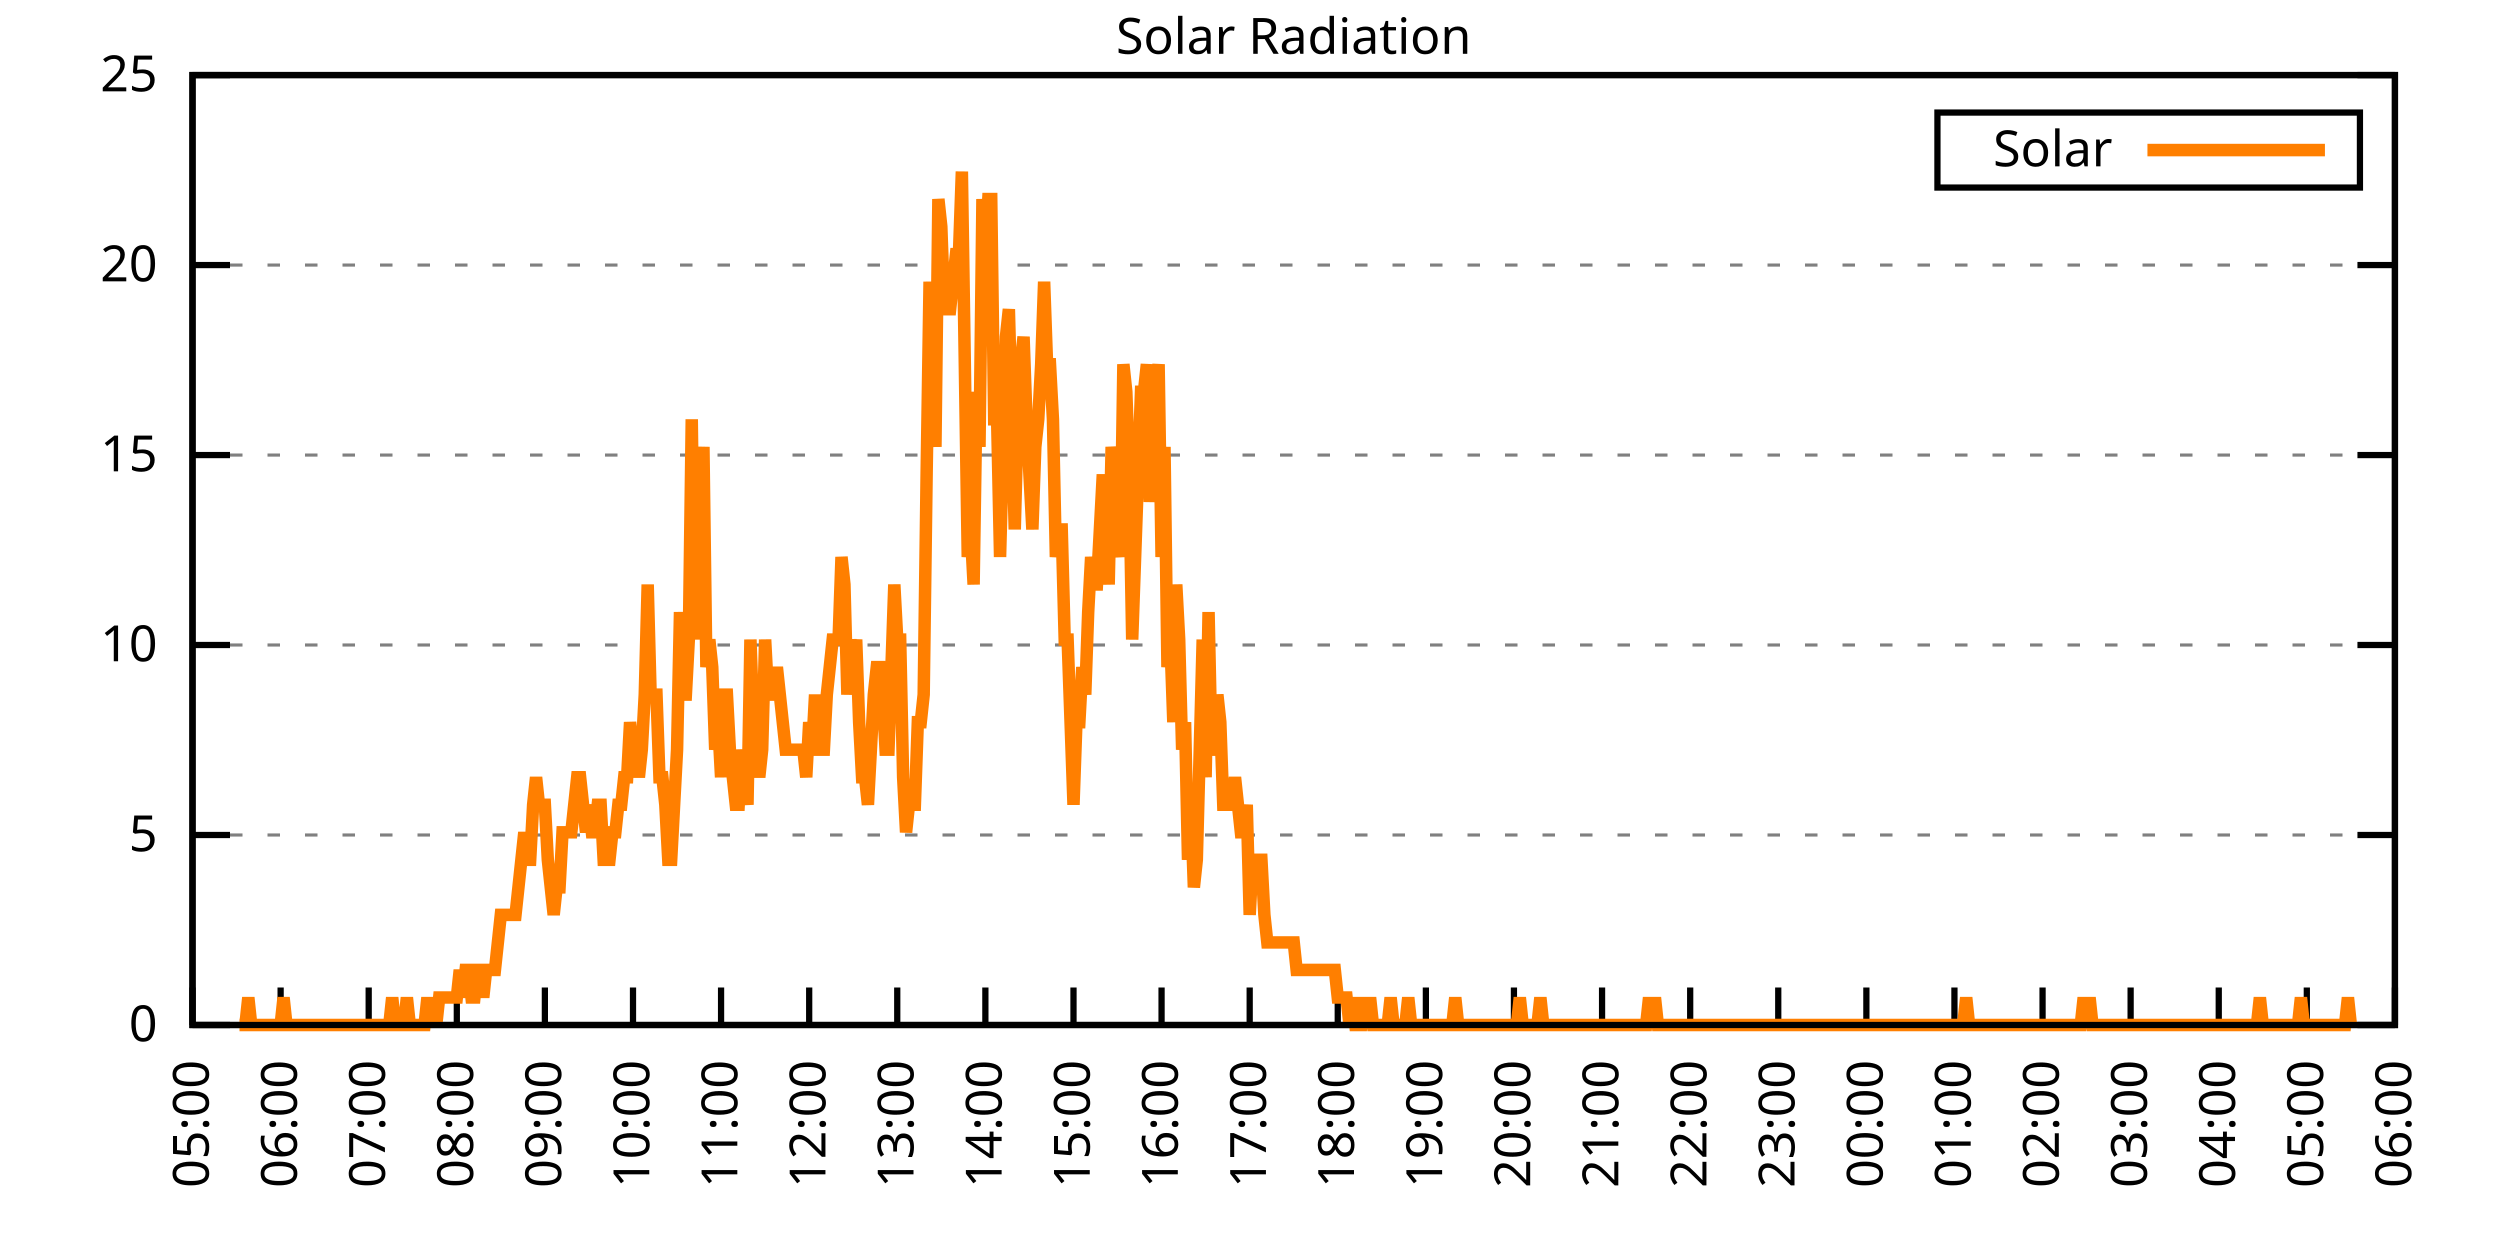
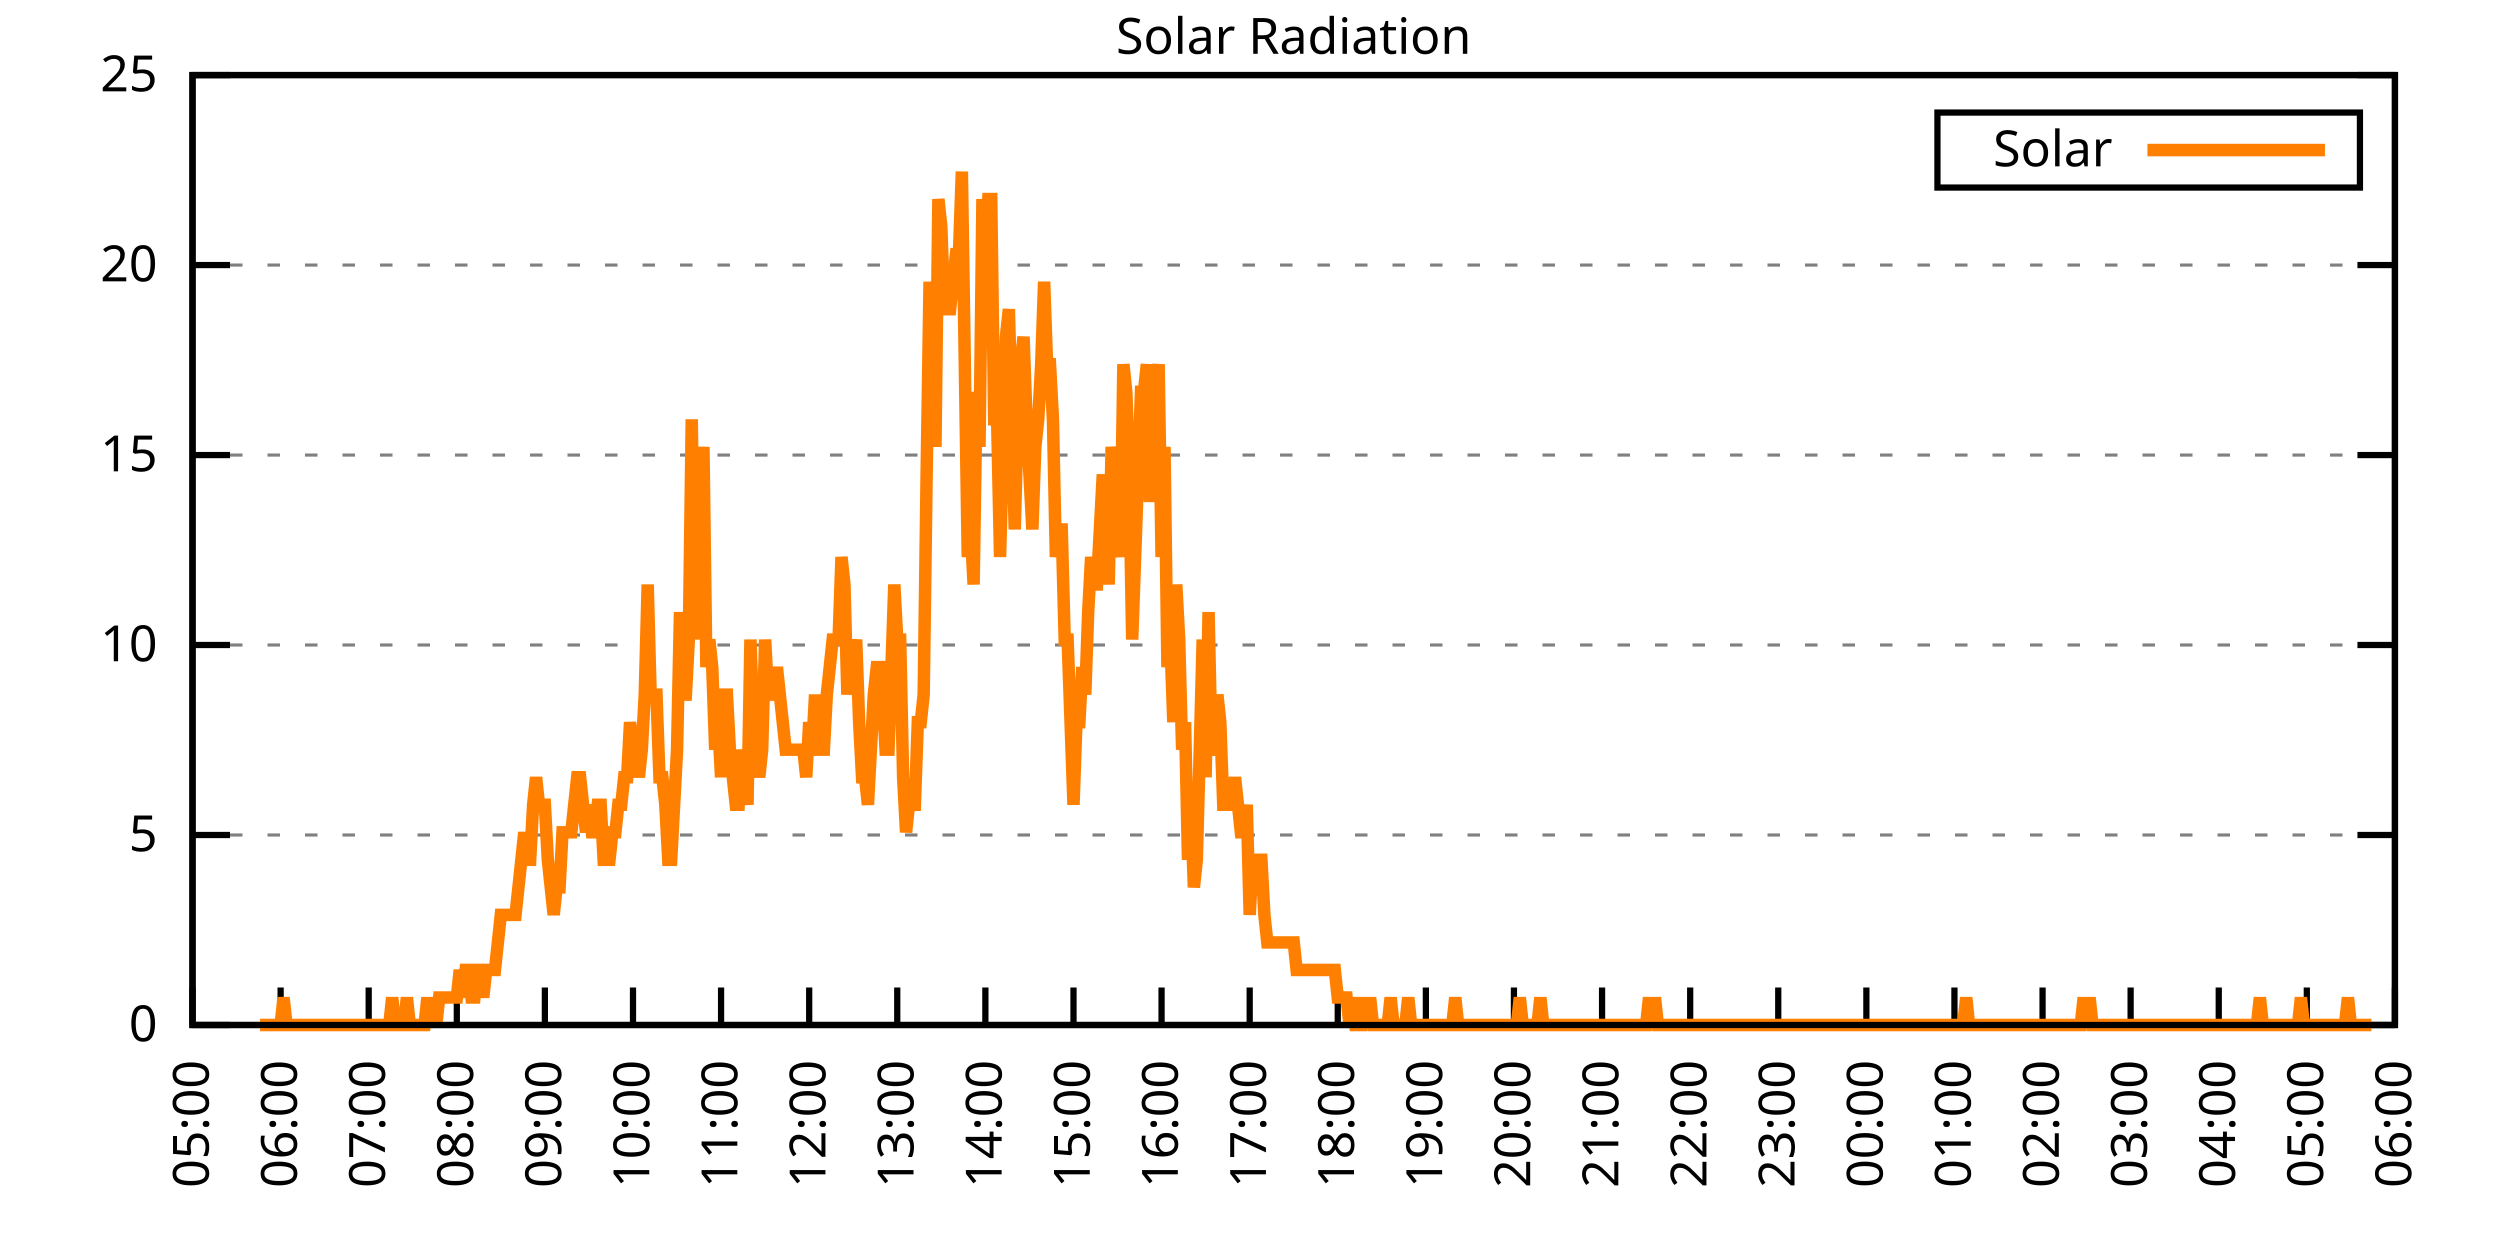
<svg xmlns="http://www.w3.org/2000/svg" xmlns:xlink="http://www.w3.org/1999/xlink" width="400" height="200" viewBox="0 0 400 200">
  <g id="gnuplot_canvas">
    <rect x="0" y="0" width="400" height="200" fill="none" />
    <defs>
      <circle id="gpDot" r="0.5" stroke-width="0.5" stroke="currentColor" />
      <path id="gpPt0" stroke-width="0.333" stroke="currentColor" d="M-1,0 h2 M0,-1 v2" />
      <path id="gpPt1" stroke-width="0.333" stroke="currentColor" d="M-1,-1 L1,1 M1,-1 L-1,1" />
      <path id="gpPt2" stroke-width="0.333" stroke="currentColor" d="M-1,0 L1,0 M0,-1 L0,1 M-1,-1 L1,1 M-1,1 L1,-1" />
      <rect id="gpPt3" stroke-width="0.333" stroke="currentColor" x="-1" y="-1" width="2" height="2" />
      <rect id="gpPt4" stroke-width="0.333" stroke="currentColor" fill="currentColor" x="-1" y="-1" width="2" height="2" />
      <circle id="gpPt5" stroke-width="0.333" stroke="currentColor" cx="0" cy="0" r="1" />
      <use xlink:href="#gpPt5" id="gpPt6" fill="currentColor" stroke="none" />
      <path id="gpPt7" stroke-width="0.333" stroke="currentColor" d="M0,-1.33 L-1.33,0.67 L1.33,0.67 z" />
      <use xlink:href="#gpPt7" id="gpPt8" fill="currentColor" stroke="none" />
      <use xlink:href="#gpPt7" id="gpPt9" stroke="currentColor" transform="rotate(180)" />
      <use xlink:href="#gpPt9" id="gpPt10" fill="currentColor" stroke="none" />
      <use xlink:href="#gpPt3" id="gpPt11" stroke="currentColor" transform="rotate(45)" />
      <use xlink:href="#gpPt11" id="gpPt12" fill="currentColor" stroke="none" />
      <path id="gpPt13" stroke-width="0.333" stroke="currentColor" d="M0,1.330 L1.265,0.411 L0.782,-1.067 L-0.782,-1.076 L-1.265,0.411 z" />
      <use xlink:href="#gpPt13" id="gpPt14" fill="currentColor" stroke="none" />
      <filter id="textbox" filterUnits="objectBoundingBox" x="0" y="0" height="1" width="1">
        <feFlood flood-color="white" flood-opacity="1" result="bgnd" />
        <feComposite in="SourceGraphic" in2="bgnd" operator="atop" />
      </filter>
      <filter id="greybox" filterUnits="objectBoundingBox" x="0" y="0" height="1" width="1">
        <feFlood flood-color="lightgrey" flood-opacity="1" result="grey" />
        <feComposite in="SourceGraphic" in2="grey" operator="atop" />
      </filter>
    </defs>
    <g fill="none" color="white" stroke="currentColor" stroke-width="1.00" stroke-linecap="butt" stroke-linejoin="miter">
</g>
    <g fill="none" color="black" stroke="currentColor" stroke-width="1.00" stroke-linecap="butt" stroke-linejoin="miter">
      <g stroke="none" shape-rendering="crispEdges">
        <polygon fill="rgb(255, 255, 255)" points="30.80,164.00 383.18,164.00 383.18,12.02 30.80,12.02 " />
      </g>
    </g>
    <g fill="none" color="black" stroke="currentColor" stroke-width="1.00" stroke-linecap="butt" stroke-linejoin="miter">
</g>
    <g fill="none" color="black" stroke="black" stroke-width="0.50" stroke-linecap="butt" stroke-linejoin="miter">
</g>
    <g fill="none" color="gray" stroke="currentColor" stroke-width="0.50" stroke-linecap="butt" stroke-linejoin="miter">
      <path stroke="gray" stroke-dasharray="2,4" class="gridline" d="M30.80,164.00 L383.19,164.00  " />
    </g>
    <g fill="none" color="gray" stroke="gray" stroke-width="1.00" stroke-linecap="butt" stroke-linejoin="miter">
</g>
    <g fill="none" color="black" stroke="currentColor" stroke-width="1.00" stroke-linecap="butt" stroke-linejoin="miter">
      <path stroke="black" d="M30.80,164.00 L36.80,164.00 M383.19,164.00 L377.19,164.00  " />
      <g transform="translate(25.20,166.60)" stroke="none" fill="black" font-family="Sans" font-size="8.00" text-anchor="end">
        <text>
          <tspan font-family="Sans"> 0</tspan>
        </text>
      </g>
    </g>
    <g fill="none" color="black" stroke="currentColor" stroke-width="1.00" stroke-linecap="butt" stroke-linejoin="miter">
</g>
    <g fill="none" color="black" stroke="black" stroke-width="0.50" stroke-linecap="butt" stroke-linejoin="miter">
</g>
    <g fill="none" color="gray" stroke="currentColor" stroke-width="0.50" stroke-linecap="butt" stroke-linejoin="miter">
      <path stroke="gray" stroke-dasharray="2,4" class="gridline" d="M30.80,133.60 L383.19,133.60  " />
    </g>
    <g fill="none" color="gray" stroke="gray" stroke-width="1.00" stroke-linecap="butt" stroke-linejoin="miter">
</g>
    <g fill="none" color="black" stroke="currentColor" stroke-width="1.00" stroke-linecap="butt" stroke-linejoin="miter">
      <path stroke="black" d="M30.80,133.60 L36.80,133.60 M383.19,133.60 L377.19,133.60  " />
      <g transform="translate(25.20,136.20)" stroke="none" fill="black" font-family="Sans" font-size="8.00" text-anchor="end">
        <text>
          <tspan font-family="Sans"> 5</tspan>
        </text>
      </g>
    </g>
    <g fill="none" color="black" stroke="currentColor" stroke-width="1.00" stroke-linecap="butt" stroke-linejoin="miter">
</g>
    <g fill="none" color="black" stroke="black" stroke-width="0.50" stroke-linecap="butt" stroke-linejoin="miter">
</g>
    <g fill="none" color="gray" stroke="currentColor" stroke-width="0.50" stroke-linecap="butt" stroke-linejoin="miter">
      <path stroke="gray" stroke-dasharray="2,4" class="gridline" d="M30.80,103.20 L383.19,103.20  " />
    </g>
    <g fill="none" color="gray" stroke="gray" stroke-width="1.00" stroke-linecap="butt" stroke-linejoin="miter">
</g>
    <g fill="none" color="black" stroke="currentColor" stroke-width="1.00" stroke-linecap="butt" stroke-linejoin="miter">
      <path stroke="black" d="M30.80,103.20 L36.80,103.20 M383.19,103.20 L377.19,103.20  " />
      <g transform="translate(25.20,105.80)" stroke="none" fill="black" font-family="Sans" font-size="8.00" text-anchor="end">
        <text>
          <tspan font-family="Sans"> 10</tspan>
        </text>
      </g>
    </g>
    <g fill="none" color="black" stroke="currentColor" stroke-width="1.00" stroke-linecap="butt" stroke-linejoin="miter">
</g>
    <g fill="none" color="black" stroke="black" stroke-width="0.50" stroke-linecap="butt" stroke-linejoin="miter">
</g>
    <g fill="none" color="gray" stroke="currentColor" stroke-width="0.50" stroke-linecap="butt" stroke-linejoin="miter">
      <path stroke="gray" stroke-dasharray="2,4" class="gridline" d="M30.80,72.81 L383.19,72.81  " />
    </g>
    <g fill="none" color="gray" stroke="gray" stroke-width="1.00" stroke-linecap="butt" stroke-linejoin="miter">
</g>
    <g fill="none" color="black" stroke="currentColor" stroke-width="1.00" stroke-linecap="butt" stroke-linejoin="miter">
      <path stroke="black" d="M30.80,72.81 L36.80,72.81 M383.19,72.81 L377.19,72.81  " />
      <g transform="translate(25.20,75.41)" stroke="none" fill="black" font-family="Sans" font-size="8.00" text-anchor="end">
        <text>
          <tspan font-family="Sans"> 15</tspan>
        </text>
      </g>
    </g>
    <g fill="none" color="black" stroke="currentColor" stroke-width="1.00" stroke-linecap="butt" stroke-linejoin="miter">
</g>
    <g fill="none" color="black" stroke="black" stroke-width="0.50" stroke-linecap="butt" stroke-linejoin="miter">
</g>
    <g fill="none" color="gray" stroke="currentColor" stroke-width="0.50" stroke-linecap="butt" stroke-linejoin="miter">
      <path stroke="gray" stroke-dasharray="2,4" class="gridline" d="M30.80,42.41 L383.19,42.41  " />
    </g>
    <g fill="none" color="gray" stroke="gray" stroke-width="1.00" stroke-linecap="butt" stroke-linejoin="miter">
</g>
    <g fill="none" color="black" stroke="currentColor" stroke-width="1.00" stroke-linecap="butt" stroke-linejoin="miter">
      <path stroke="black" d="M30.80,42.41 L36.80,42.41 M383.19,42.41 L377.19,42.41  " />
      <g transform="translate(25.20,45.01)" stroke="none" fill="black" font-family="Sans" font-size="8.00" text-anchor="end">
        <text>
          <tspan font-family="Sans"> 20</tspan>
        </text>
      </g>
    </g>
    <g fill="none" color="black" stroke="currentColor" stroke-width="1.00" stroke-linecap="butt" stroke-linejoin="miter">
</g>
    <g fill="none" color="black" stroke="black" stroke-width="0.50" stroke-linecap="butt" stroke-linejoin="miter">
</g>
    <g fill="none" color="gray" stroke="currentColor" stroke-width="0.50" stroke-linecap="butt" stroke-linejoin="miter">
      <path stroke="gray" stroke-dasharray="2,4" class="gridline" d="M30.80,12.01 L383.19,12.01  " />
    </g>
    <g fill="none" color="gray" stroke="gray" stroke-width="1.00" stroke-linecap="butt" stroke-linejoin="miter">
</g>
    <g fill="none" color="black" stroke="currentColor" stroke-width="1.00" stroke-linecap="butt" stroke-linejoin="miter">
      <path stroke="black" d="M30.80,12.01 L36.80,12.01 M383.19,12.01 L377.19,12.01  " />
      <g transform="translate(25.20,14.61)" stroke="none" fill="black" font-family="Sans" font-size="8.00" text-anchor="end">
        <text>
          <tspan font-family="Sans"> 25</tspan>
        </text>
      </g>
    </g>
    <g fill="none" color="black" stroke="currentColor" stroke-width="1.00" stroke-linecap="butt" stroke-linejoin="miter">
      <path stroke="black" d="M30.80,164.00 L30.80,158.00  " />
      <g transform="translate(33.40,169.60) rotate(270.00)" stroke="none" fill="black" font-family="Sans" font-size="8.00" text-anchor="end">
        <text>
          <tspan font-family="Sans">05:00</tspan>
        </text>
      </g>
    </g>
    <g fill="none" color="black" stroke="currentColor" stroke-width="1.00" stroke-linecap="butt" stroke-linejoin="miter">
      <path stroke="black" d="M44.90,164.00 L44.90,158.00  " />
      <g transform="translate(47.50,169.60) rotate(270.00)" stroke="none" fill="black" font-family="Sans" font-size="8.00" text-anchor="end">
        <text>
          <tspan font-family="Sans">06:00</tspan>
        </text>
      </g>
    </g>
    <g fill="none" color="black" stroke="currentColor" stroke-width="1.00" stroke-linecap="butt" stroke-linejoin="miter">
      <path stroke="black" d="M58.99,164.00 L58.99,158.00  " />
      <g transform="translate(61.59,169.60) rotate(270.00)" stroke="none" fill="black" font-family="Sans" font-size="8.00" text-anchor="end">
        <text>
          <tspan font-family="Sans">07:00</tspan>
        </text>
      </g>
    </g>
    <g fill="none" color="black" stroke="currentColor" stroke-width="1.00" stroke-linecap="butt" stroke-linejoin="miter">
      <path stroke="black" d="M73.09,164.00 L73.09,158.00  " />
      <g transform="translate(75.69,169.60) rotate(270.00)" stroke="none" fill="black" font-family="Sans" font-size="8.00" text-anchor="end">
        <text>
          <tspan font-family="Sans">08:00</tspan>
        </text>
      </g>
    </g>
    <g fill="none" color="black" stroke="currentColor" stroke-width="1.00" stroke-linecap="butt" stroke-linejoin="miter">
      <path stroke="black" d="M87.18,164.00 L87.18,158.00  " />
      <g transform="translate(89.78,169.60) rotate(270.00)" stroke="none" fill="black" font-family="Sans" font-size="8.00" text-anchor="end">
        <text>
          <tspan font-family="Sans">09:00</tspan>
        </text>
      </g>
    </g>
    <g fill="none" color="black" stroke="currentColor" stroke-width="1.00" stroke-linecap="butt" stroke-linejoin="miter">
      <path stroke="black" d="M101.28,164.00 L101.28,158.00  " />
      <g transform="translate(103.88,169.60) rotate(270.00)" stroke="none" fill="black" font-family="Sans" font-size="8.00" text-anchor="end">
        <text>
          <tspan font-family="Sans">10:00</tspan>
        </text>
      </g>
    </g>
    <g fill="none" color="black" stroke="currentColor" stroke-width="1.00" stroke-linecap="butt" stroke-linejoin="miter">
      <path stroke="black" d="M115.37,164.00 L115.37,158.00  " />
      <g transform="translate(117.97,169.60) rotate(270.00)" stroke="none" fill="black" font-family="Sans" font-size="8.00" text-anchor="end">
        <text>
          <tspan font-family="Sans">11:00</tspan>
        </text>
      </g>
    </g>
    <g fill="none" color="black" stroke="currentColor" stroke-width="1.00" stroke-linecap="butt" stroke-linejoin="miter">
      <path stroke="black" d="M129.47,164.00 L129.47,158.00  " />
      <g transform="translate(132.07,169.60) rotate(270.00)" stroke="none" fill="black" font-family="Sans" font-size="8.00" text-anchor="end">
        <text>
          <tspan font-family="Sans">12:00</tspan>
        </text>
      </g>
    </g>
    <g fill="none" color="black" stroke="currentColor" stroke-width="1.00" stroke-linecap="butt" stroke-linejoin="miter">
      <path stroke="black" d="M143.56,164.00 L143.56,158.00  " />
      <g transform="translate(146.16,169.60) rotate(270.00)" stroke="none" fill="black" font-family="Sans" font-size="8.00" text-anchor="end">
        <text>
          <tspan font-family="Sans">13:00</tspan>
        </text>
      </g>
    </g>
    <g fill="none" color="black" stroke="currentColor" stroke-width="1.00" stroke-linecap="butt" stroke-linejoin="miter">
      <path stroke="black" d="M157.66,164.00 L157.66,158.00  " />
      <g transform="translate(160.26,169.60) rotate(270.00)" stroke="none" fill="black" font-family="Sans" font-size="8.00" text-anchor="end">
        <text>
          <tspan font-family="Sans">14:00</tspan>
        </text>
      </g>
    </g>
    <g fill="none" color="black" stroke="currentColor" stroke-width="1.00" stroke-linecap="butt" stroke-linejoin="miter">
      <path stroke="black" d="M171.76,164.00 L171.76,158.00  " />
      <g transform="translate(174.36,169.60) rotate(270.00)" stroke="none" fill="black" font-family="Sans" font-size="8.00" text-anchor="end">
        <text>
          <tspan font-family="Sans">15:00</tspan>
        </text>
      </g>
    </g>
    <g fill="none" color="black" stroke="currentColor" stroke-width="1.00" stroke-linecap="butt" stroke-linejoin="miter">
      <path stroke="black" d="M185.85,164.00 L185.85,158.00  " />
      <g transform="translate(188.45,169.60) rotate(270.00)" stroke="none" fill="black" font-family="Sans" font-size="8.00" text-anchor="end">
        <text>
          <tspan font-family="Sans">16:00</tspan>
        </text>
      </g>
    </g>
    <g fill="none" color="black" stroke="currentColor" stroke-width="1.00" stroke-linecap="butt" stroke-linejoin="miter">
      <path stroke="black" d="M199.95,164.00 L199.95,158.00  " />
      <g transform="translate(202.55,169.60) rotate(270.00)" stroke="none" fill="black" font-family="Sans" font-size="8.00" text-anchor="end">
        <text>
          <tspan font-family="Sans">17:00</tspan>
        </text>
      </g>
    </g>
    <g fill="none" color="black" stroke="currentColor" stroke-width="1.00" stroke-linecap="butt" stroke-linejoin="miter">
      <path stroke="black" d="M214.04,164.00 L214.04,158.00  " />
      <g transform="translate(216.64,169.60) rotate(270.00)" stroke="none" fill="black" font-family="Sans" font-size="8.00" text-anchor="end">
        <text>
          <tspan font-family="Sans">18:00</tspan>
        </text>
      </g>
    </g>
    <g fill="none" color="black" stroke="currentColor" stroke-width="1.00" stroke-linecap="butt" stroke-linejoin="miter">
      <path stroke="black" d="M228.14,164.00 L228.14,158.00  " />
      <g transform="translate(230.74,169.60) rotate(270.00)" stroke="none" fill="black" font-family="Sans" font-size="8.00" text-anchor="end">
        <text>
          <tspan font-family="Sans">19:00</tspan>
        </text>
      </g>
    </g>
    <g fill="none" color="black" stroke="currentColor" stroke-width="1.00" stroke-linecap="butt" stroke-linejoin="miter">
      <path stroke="black" d="M242.23,164.00 L242.23,158.00  " />
      <g transform="translate(244.83,169.60) rotate(270.00)" stroke="none" fill="black" font-family="Sans" font-size="8.00" text-anchor="end">
        <text>
          <tspan font-family="Sans">20:00</tspan>
        </text>
      </g>
    </g>
    <g fill="none" color="black" stroke="currentColor" stroke-width="1.00" stroke-linecap="butt" stroke-linejoin="miter">
      <path stroke="black" d="M256.33,164.00 L256.33,158.00  " />
      <g transform="translate(258.93,169.60) rotate(270.00)" stroke="none" fill="black" font-family="Sans" font-size="8.00" text-anchor="end">
        <text>
          <tspan font-family="Sans">21:00</tspan>
        </text>
      </g>
    </g>
    <g fill="none" color="black" stroke="currentColor" stroke-width="1.00" stroke-linecap="butt" stroke-linejoin="miter">
      <path stroke="black" d="M270.43,164.00 L270.43,158.00  " />
      <g transform="translate(273.03,169.60) rotate(270.00)" stroke="none" fill="black" font-family="Sans" font-size="8.00" text-anchor="end">
        <text>
          <tspan font-family="Sans">22:00</tspan>
        </text>
      </g>
    </g>
    <g fill="none" color="black" stroke="currentColor" stroke-width="1.00" stroke-linecap="butt" stroke-linejoin="miter">
      <path stroke="black" d="M284.52,164.00 L284.52,158.00  " />
      <g transform="translate(287.12,169.60) rotate(270.00)" stroke="none" fill="black" font-family="Sans" font-size="8.00" text-anchor="end">
        <text>
          <tspan font-family="Sans">23:00</tspan>
        </text>
      </g>
    </g>
    <g fill="none" color="black" stroke="currentColor" stroke-width="1.00" stroke-linecap="butt" stroke-linejoin="miter">
      <path stroke="black" d="M298.62,164.00 L298.62,158.00  " />
      <g transform="translate(301.22,169.60) rotate(270.00)" stroke="none" fill="black" font-family="Sans" font-size="8.00" text-anchor="end">
        <text>
          <tspan font-family="Sans">00:00</tspan>
        </text>
      </g>
    </g>
    <g fill="none" color="black" stroke="currentColor" stroke-width="1.00" stroke-linecap="butt" stroke-linejoin="miter">
      <path stroke="black" d="M312.71,164.00 L312.71,158.00  " />
      <g transform="translate(315.31,169.60) rotate(270.00)" stroke="none" fill="black" font-family="Sans" font-size="8.00" text-anchor="end">
        <text>
          <tspan font-family="Sans">01:00</tspan>
        </text>
      </g>
    </g>
    <g fill="none" color="black" stroke="currentColor" stroke-width="1.00" stroke-linecap="butt" stroke-linejoin="miter">
      <path stroke="black" d="M326.81,164.00 L326.81,158.00  " />
      <g transform="translate(329.41,169.60) rotate(270.00)" stroke="none" fill="black" font-family="Sans" font-size="8.00" text-anchor="end">
        <text>
          <tspan font-family="Sans">02:00</tspan>
        </text>
      </g>
    </g>
    <g fill="none" color="black" stroke="currentColor" stroke-width="1.00" stroke-linecap="butt" stroke-linejoin="miter">
      <path stroke="black" d="M340.90,164.00 L340.90,158.00  " />
      <g transform="translate(343.50,169.60) rotate(270.00)" stroke="none" fill="black" font-family="Sans" font-size="8.00" text-anchor="end">
        <text>
          <tspan font-family="Sans">03:00</tspan>
        </text>
      </g>
    </g>
    <g fill="none" color="black" stroke="currentColor" stroke-width="1.00" stroke-linecap="butt" stroke-linejoin="miter">
      <path stroke="black" d="M355.00,164.00 L355.00,158.00  " />
      <g transform="translate(357.60,169.60) rotate(270.00)" stroke="none" fill="black" font-family="Sans" font-size="8.00" text-anchor="end">
        <text>
          <tspan font-family="Sans">04:00</tspan>
        </text>
      </g>
    </g>
    <g fill="none" color="black" stroke="currentColor" stroke-width="1.00" stroke-linecap="butt" stroke-linejoin="miter">
      <path stroke="black" d="M369.09,164.00 L369.09,158.00  " />
      <g transform="translate(371.69,169.60) rotate(270.00)" stroke="none" fill="black" font-family="Sans" font-size="8.00" text-anchor="end">
        <text>
          <tspan font-family="Sans">05:00</tspan>
        </text>
      </g>
    </g>
    <g fill="none" color="black" stroke="currentColor" stroke-width="1.00" stroke-linecap="butt" stroke-linejoin="miter">
      <path stroke="black" d="M383.19,164.00 L383.19,158.00  " />
      <g transform="translate(385.79,169.60) rotate(270.00)" stroke="none" fill="black" font-family="Sans" font-size="8.00" text-anchor="end">
        <text>
          <tspan font-family="Sans">06:00</tspan>
        </text>
      </g>
    </g>
    <g fill="none" color="black" stroke="currentColor" stroke-width="1.00" stroke-linecap="butt" stroke-linejoin="miter">
</g>
    <g fill="none" color="black" stroke="currentColor" stroke-width="1.00" stroke-linecap="butt" stroke-linejoin="miter">
      <path stroke="black" d="M30.80,12.01 L30.80,164.00 L383.19,164.00 L383.19,12.01 L30.80,12.01 Z  " />
    </g>
    <g fill="none" color="black" stroke="currentColor" stroke-width="1.00" stroke-linecap="butt" stroke-linejoin="miter">
</g>
    <g fill="none" color="black" stroke="currentColor" stroke-width="1.00" stroke-linecap="butt" stroke-linejoin="miter">
      <path stroke="black" d="M309.99,30.01 L309.99,18.01 L377.59,18.01 L377.59,30.01 L309.99,30.01 Z  " />
    </g>
    <g id="Solar_Radiation_plot_1">
      <g fill="none" color="white" stroke="black" stroke-width="2.00" stroke-linecap="butt" stroke-linejoin="miter">
</g>
      <g fill="none" color="black" stroke="currentColor" stroke-width="2.00" stroke-linecap="butt" stroke-linejoin="miter">
        <g transform="translate(337.99,26.61)" stroke="none" fill="black" font-family="Sans" font-size="8.00" text-anchor="end">
          <text>
            <tspan font-family="Sans">Solar</tspan>
          </text>
        </g>
      </g>
      <g fill="none" color="black" stroke="currentColor" stroke-width="2.00" stroke-linecap="butt" stroke-linejoin="miter">
-         <path stroke="rgb(255, 127,   0)" d="M343.59,24.01 L371.99,24.01 M38.32,164.00 L38.79,164.00 L39.26,164.00 L39.73,159.60 L40.20,164.00 L40.67,164.00   L41.14,164.00 L41.61,164.00 L42.08,164.00 L42.55,164.00 L43.02,164.00 L43.49,164.00 L43.96,164.00 L44.43,164.00   L44.90,164.00 L45.37,159.60 L45.84,164.00 L46.31,164.00 L46.78,164.00 L47.24,164.00 L47.71,164.00 L48.18,164.00   L48.65,164.00 L49.12,164.00 L49.59,164.00 L50.06,164.00 L50.53,164.00 L51.00,164.00 L51.47,164.00 L51.94,164.00   L52.41,164.00 L52.88,164.00 L53.35,164.00 L53.82,164.00 L54.29,164.00 L54.76,164.00 L55.23,164.00 L55.70,164.00   L56.17,164.00 L56.64,164.00 L57.11,164.00 L57.58,164.00 L58.05,164.00 L58.52,164.00 L58.99,164.00 L59.46,164.00   L59.93,164.00 L60.40,164.00 L60.87,164.00 L61.34,164.00 L61.81,164.00 L62.28,164.00 L62.75,159.60 L63.22,164.00   L63.69,164.00 L64.16,164.00 L64.63,164.00 L65.10,159.60 L65.57,164.00 L66.04,164.00 L66.51,164.00 L66.98,164.00   L67.45,164.00 L67.92,164.00 L68.39,159.60 L68.86,164.00 L69.33,159.60 L69.80,164.00 L70.27,159.60 L70.74,159.60   L71.21,159.60 L71.68,159.60 L72.15,159.60 L72.62,159.60 L73.09,159.60 L73.56,155.19 L74.03,159.60 L74.50,155.19   L74.97,155.19 L75.44,159.60 L75.91,159.60 L76.38,155.19 L76.85,155.19 L77.32,159.60 L77.79,155.19 L78.26,155.19   L78.73,155.19 L79.19,155.19 L79.66,150.79 L80.13,146.38 L80.60,146.38 L81.07,146.38 L81.54,146.38 L82.01,146.38   L82.48,146.38 L82.95,141.98 L83.42,137.57 L83.89,133.17 L84.36,137.57 L84.83,137.57 L85.30,128.76 L85.77,124.36   L86.24,128.76 L86.71,128.76 L87.18,128.76 L87.65,137.57 L88.12,141.98 L88.59,146.38 L89.06,141.98 L89.53,141.98   L90.00,133.17 L90.47,133.17 L90.94,133.17 L91.41,133.17 L91.88,128.76 L92.35,124.36 L92.82,124.36 L93.29,128.76   L93.76,133.17 L94.23,128.76 L94.70,133.17 L95.17,133.17 L95.64,128.76 L96.11,128.76 L96.58,137.57 L97.05,137.57   L97.52,137.57 L97.99,133.17 L98.46,133.17 L98.93,128.76 L99.40,128.76 L99.87,124.36 L100.34,124.36 L100.81,115.55   L101.28,119.95 L101.75,119.95 L102.22,124.36 L102.69,119.95 L103.16,111.14 L103.63,93.52 L104.10,111.14 L104.57,111.14   L105.04,111.14 L105.51,124.36 L105.98,124.36 L106.45,128.76 L106.92,137.57 L107.39,137.57 L107.86,128.76 L108.33,119.95   L108.80,97.93 L109.27,111.14 L109.74,111.14 L110.21,102.33 L110.68,67.09 L111.14,102.33 L111.61,80.31 L112.08,80.31   L112.55,71.50 L113.02,106.74 L113.49,102.33 L113.96,106.74 L114.43,119.95 L114.90,115.55 L115.37,124.36 L115.84,111.14   L116.31,111.14 L116.78,119.95 L117.25,124.36 L117.72,128.76 L118.19,128.76 L118.66,119.95 L119.13,124.36 L119.60,128.76   L120.07,102.33 L120.54,115.55 L121.01,119.95 L121.48,124.36 L121.95,119.95 L122.42,102.33 L122.89,111.14 L123.36,111.14   L123.83,111.14 L124.30,106.74 L124.77,111.14 L125.24,115.55 L125.71,119.95 L126.18,119.95 L126.65,119.95 L127.12,119.95   L127.59,119.95 L128.06,119.95 L128.53,119.95 L129.00,124.36 L129.47,115.55 L129.94,119.95 L130.41,111.14 L130.88,119.95   L131.35,119.95 L131.82,119.95 L132.29,111.14 L132.76,106.74 L133.23,102.33 L133.70,102.33 L134.17,102.33 L134.64,89.12   L135.11,93.52 L135.58,111.14 L136.05,102.33 L136.52,106.74 L136.99,102.33 L137.46,115.55 L137.93,124.36 L138.40,124.36   L138.87,128.76 L139.34,119.95 L139.81,111.14 L140.28,106.74 L140.75,106.74 L141.22,111.14 L141.69,119.95 L142.16,119.95   L142.63,106.74 L143.09,93.52 L143.56,102.33 L144.03,102.33 L144.50,124.36 L144.97,133.17 L145.44,128.76 L145.91,128.76   L146.38,128.76 L146.85,115.55 L147.32,115.55 L147.79,111.14 L148.26,75.90 L148.73,45.07 L149.20,58.28 L149.67,71.50   L150.14,31.85 L150.61,36.26 L151.08,49.47 L151.55,49.47 L152.02,49.47 L152.49,45.07 L152.96,40.66 L153.43,40.66   L153.90,27.45 L154.37,58.28 L154.84,89.12 L155.31,84.71 L155.78,93.52 L156.25,62.69 L156.72,71.50 L157.19,31.85   L157.66,40.66 L158.13,31.85 L158.60,31.85 L159.07,67.09 L159.54,67.09 L160.01,89.12 L160.48,71.50 L160.95,53.88   L161.42,49.47 L161.89,67.09 L162.36,84.71 L162.83,67.09 L163.30,58.28 L163.77,53.88 L164.24,67.09 L164.71,75.90   L165.18,84.71 L165.65,71.50 L166.12,67.09 L166.59,58.28 L167.06,45.07 L167.53,58.28 L168.00,58.28 L168.47,67.09   L168.94,89.12 L169.41,84.71 L169.88,84.71 L170.35,102.33 L170.82,102.33 L171.29,115.55 L171.76,128.76 L172.23,115.55   L172.70,115.55 L173.17,106.74 L173.64,111.14 L174.11,97.93 L174.58,89.12 L175.04,93.52 L175.51,93.52 L175.98,84.71   L176.45,75.90 L176.92,84.71 L177.39,93.52 L177.86,71.50 L178.33,75.90 L178.80,84.71 L179.27,89.12 L179.74,58.28   L180.21,62.69 L180.68,75.90 L181.15,102.33 L181.62,89.12 L182.09,75.90 L182.56,62.69 L183.03,62.69 L183.50,58.28   L183.97,80.31 L184.44,71.50 L184.91,62.69 L185.38,58.28 L185.85,89.12 L186.32,71.50 L186.79,106.74 L187.26,102.33   L187.73,115.55 L188.20,93.52 L188.67,102.33 L189.14,119.95 L189.61,115.55 L190.08,137.57 L190.55,128.76 L191.02,141.98   L191.49,137.57 L191.96,119.95 L192.43,102.33 L192.90,124.36 L193.37,97.93 L193.84,119.95 L194.31,119.95 L194.78,111.14   L195.25,115.55 L195.72,128.76 L196.19,128.76 L196.66,128.76 L197.13,128.76 L197.60,124.36 L198.07,128.76 L198.54,133.17   L199.01,133.17 L199.48,128.76 L199.95,146.38 L200.42,137.57 L200.89,137.57 L201.36,137.57 L201.83,137.57 L202.30,146.38   L202.77,150.79 L203.24,150.79 L203.71,150.79 L204.18,150.79 L204.65,150.79 L205.12,150.79 L205.59,150.79 L206.06,150.79   L206.53,150.79 L207.00,150.79 L207.46,155.19 L207.93,155.19 L208.40,155.19 L208.87,155.19 L209.34,155.19 L209.81,155.19   L210.28,155.19 L210.75,155.19 L211.22,155.19 L211.69,155.19 L212.16,155.19 L212.63,155.19 L213.10,155.19 L213.57,155.19   L214.04,159.60 L214.51,159.60 L214.98,159.60 L215.45,159.60 L215.92,164.00 L216.39,159.60 L216.86,164.00 L217.33,164.00   L217.80,164.00 L218.27,159.60 L218.74,164.00 L219.21,159.60 L219.68,164.00 L220.15,164.00 L220.62,164.00 L221.09,164.00   L221.56,164.00 L222.03,164.00 L222.50,159.60 L222.97,164.00 L223.44,164.00 L223.91,164.00 L224.38,164.00 L224.85,164.00   L225.32,159.60 L225.79,164.00 L226.26,164.00 L226.73,164.00 L227.20,164.00 L227.67,164.00 L228.14,164.00 L228.61,164.00   L229.08,164.00 L229.55,164.00 L230.02,164.00 L230.49,164.00 L230.96,164.00 L231.43,164.00 L231.90,164.00 L232.37,164.00   L232.84,159.60 L233.31,164.00 L233.78,164.00 L234.25,164.00 L234.72,164.00 L235.19,164.00 L235.66,164.00 L236.13,164.00   L236.60,164.00 L237.07,164.00 L237.54,164.00 L238.01,164.00 L238.48,164.00 L238.95,164.00 L239.41,164.00 L239.88,164.00   L240.35,164.00 L240.82,164.00 L241.29,164.00 L241.76,164.00 L242.23,164.00 L242.70,164.00 L243.17,159.60 L243.64,164.00   L244.11,164.00 L244.58,164.00 L245.05,164.00 L245.52,164.00 L245.99,164.00 L246.46,159.60 L246.93,164.00 L247.40,164.00   L247.87,164.00 L248.34,164.00 L248.81,164.00 L249.28,164.00 L249.75,164.00 L250.22,164.00 L250.69,164.00 L251.16,164.00   L251.63,164.00 L252.10,164.00 L252.57,164.00 L253.04,164.00 L253.51,164.00 L253.98,164.00 L254.45,164.00 L254.92,164.00   L255.39,164.00 L255.86,164.00 L256.33,164.00 L256.80,164.00 L257.27,164.00 L257.74,164.00 L258.21,164.00 L258.68,164.00   L259.15,164.00 L259.62,164.00 L260.09,164.00 L260.56,164.00 L261.03,164.00 L261.50,164.00 L261.97,164.00 L262.44,164.00   L262.91,164.00 L263.38,164.00 L263.85,159.60 L264.32,164.00 L264.79,159.60 L265.26,164.00 L265.73,164.00 L266.20,164.00   L266.67,164.00 L267.14,164.00 L267.61,164.00 L268.08,164.00 L268.55,164.00 L269.02,164.00 L269.49,164.00 L269.96,164.00   L270.43,164.00 L270.90,164.00 L271.36,164.00 L271.83,164.00 L272.30,164.00 L272.77,164.00 L273.24,164.00 L273.71,164.00   L274.18,164.00 L274.65,164.00 L275.12,164.00 L275.59,164.00 L276.06,164.00 L276.53,164.00 L277.00,164.00 L277.47,164.00   L277.94,164.00 L278.41,164.00 L278.88,164.00 L279.35,164.00 L279.82,164.00 L280.29,164.00 L280.76,164.00 L281.23,164.00   L281.70,164.00 L282.17,164.00 L282.64,164.00 L283.11,164.00 L283.58,164.00 L284.05,164.00 L284.52,164.00 L284.99,164.00   L285.46,164.00 L285.93,164.00 L286.40,164.00 L286.87,164.00 L287.34,164.00 L287.81,164.00 L288.28,164.00 L288.75,164.00   L289.22,164.00 L289.69,164.00 L290.16,164.00 L290.63,164.00 L291.10,164.00 L291.57,164.00 L292.04,164.00 L292.51,164.00   L292.98,164.00 L293.45,164.00 L293.92,164.00 L294.39,164.00 L294.86,164.00 L295.33,164.00 L295.80,164.00 L296.27,164.00   L296.74,164.00 L297.21,164.00 L297.68,164.00 L298.15,164.00 L298.62,164.00 L299.09,164.00 L299.56,164.00 L300.03,164.00   L300.50,164.00 L300.97,164.00 L301.44,164.00 L301.91,164.00 L302.38,164.00 L302.85,164.00 L303.31,164.00 L303.78,164.00   L304.25,164.00 L304.72,164.00 L305.19,164.00 L305.66,164.00 L306.13,164.00 L306.60,164.00 L307.07,164.00 L307.54,164.00   L308.01,164.00 L308.48,164.00 L308.95,164.00 L309.42,164.00 L309.89,164.00 L310.36,164.00 L310.83,164.00 L311.30,164.00   L311.77,164.00 L312.24,164.00 L312.71,164.00 L313.18,164.00 L313.65,164.00 L314.12,164.00 L314.59,159.60 L315.06,164.00   L315.53,164.00 L316.00,164.00 L316.47,164.00 L316.94,164.00 L317.41,164.00 L317.88,164.00 L318.35,164.00 L318.82,164.00   L319.29,164.00 L319.76,164.00 L320.23,164.00 L320.70,164.00 L321.17,164.00 L321.64,164.00 L322.11,164.00 L322.58,164.00   L323.05,164.00 L323.52,164.00 L323.99,164.00 L324.46,164.00 L324.93,164.00 L325.40,164.00 L325.87,164.00 L326.34,164.00   L326.81,164.00 L327.28,164.00 L327.75,164.00 L328.22,164.00 L328.69,164.00 L329.16,164.00 L329.63,164.00 L330.10,164.00   L330.57,164.00 L331.04,164.00 L331.51,164.00 L331.98,164.00 L332.45,164.00 L332.92,164.00 L333.39,159.60 L333.86,164.00   L334.33,159.60 L334.80,164.00 L335.26,164.00 L335.73,164.00 L336.20,164.00 L336.67,164.00 L337.14,164.00 L337.61,164.00   L338.08,164.00 L338.55,164.00 L339.02,164.00 L339.49,164.00 L339.96,164.00 L340.43,164.00 L340.90,164.00 L341.37,164.00   L341.84,164.00 L342.31,164.00 L342.78,164.00 L343.25,164.00 L343.72,164.00 L344.19,164.00 L344.66,164.00 L345.13,164.00   L345.60,164.00 L346.07,164.00 L346.54,164.00 L347.01,164.00 L347.48,164.00 L347.95,164.00 L348.42,164.00 L348.89,164.00   L349.36,164.00 L349.83,164.00 L350.30,164.00 L350.77,164.00 L351.24,164.00 L351.71,164.00 L352.18,164.00 L352.65,164.00   L353.12,164.00 L353.59,164.00 L354.06,164.00 L354.53,164.00 L355.00,164.00 L355.47,164.00 L355.94,164.00 L356.41,164.00   L356.88,164.00 L357.35,164.00 L357.82,164.00 L358.29,164.00 L358.76,164.00 L359.23,164.00 L359.70,164.00 L360.17,164.00   L360.64,164.00 L361.11,164.00 L361.58,159.60 L362.05,164.00 L362.52,164.00 L362.99,164.00 L363.46,164.00 L363.93,164.00   L364.40,164.00 L364.87,164.00 L365.34,164.00 L365.81,164.00 L366.28,164.00 L366.75,164.00 L367.21,164.00 L367.68,164.00   L368.15,159.60 L368.62,164.00 L369.09,164.00 L369.56,164.00 L370.03,164.00 L370.50,164.00 L370.97,164.00 L371.44,164.00   L371.91,164.00 L372.38,164.00 L372.85,164.00 L373.32,164.00 L373.79,164.00 L374.26,164.00 L374.73,164.00 L375.20,164.00   L375.67,159.60 L376.14,164.00  " />
+         <path stroke="rgb(255, 127,   0)" d="M343.59,24.01 L371.99,24.01 M41.61,164.00 L42.08,164.00 L42.55,164.00 L43.02,164.00 L43.49,164.00 L43.96,164.00   L44.43,164.00 L44.90,164.00 L45.37,159.60 L45.84,164.00 L46.31,164.00 L46.78,164.00 L47.24,164.00 L47.71,164.00   L48.18,164.00 L48.65,164.00 L49.12,164.00 L49.59,164.00 L50.06,164.00 L50.53,164.00 L51.00,164.00 L51.47,164.00   L51.94,164.00 L52.41,164.00 L52.88,164.00 L53.35,164.00 L53.82,164.00 L54.29,164.00 L54.76,164.00 L55.23,164.00   L55.70,164.00 L56.17,164.00 L56.64,164.00 L57.11,164.00 L57.58,164.00 L58.05,164.00 L58.52,164.00 L58.99,164.00   L59.46,164.00 L59.93,164.00 L60.40,164.00 L60.87,164.00 L61.34,164.00 L61.81,164.00 L62.28,164.00 L62.75,159.60   L63.22,164.00 L63.69,164.00 L64.16,164.00 L64.63,164.00 L65.10,159.60 L65.57,164.00 L66.04,164.00 L66.51,164.00   L66.98,164.00 L67.45,164.00 L67.92,164.00 L68.39,159.60 L68.86,164.00 L69.33,159.60 L69.80,164.00 L70.27,159.60   L70.74,159.60 L71.21,159.60 L71.68,159.60 L72.15,159.60 L72.62,159.60 L73.09,159.60 L73.56,155.19 L74.03,159.60   L74.50,155.19 L74.97,155.19 L75.44,159.60 L75.91,159.60 L76.38,155.19 L76.85,155.19 L77.32,159.60 L77.79,155.19   L78.26,155.19 L78.73,155.19 L79.19,155.19 L79.66,150.79 L80.13,146.38 L80.60,146.38 L81.07,146.38 L81.54,146.38   L82.01,146.38 L82.48,146.38 L82.95,141.98 L83.42,137.57 L83.89,133.17 L84.36,137.57 L84.83,137.57 L85.30,128.76   L85.77,124.36 L86.24,128.76 L86.71,128.76 L87.18,128.76 L87.65,137.57 L88.12,141.98 L88.59,146.38 L89.06,141.98   L89.53,141.98 L90.00,133.17 L90.47,133.17 L90.94,133.17 L91.41,133.17 L91.88,128.76 L92.35,124.36 L92.82,124.36   L93.29,128.76 L93.76,133.17 L94.23,128.76 L94.70,133.17 L95.17,133.17 L95.64,128.76 L96.11,128.76 L96.58,137.57   L97.05,137.57 L97.52,137.57 L97.99,133.17 L98.46,133.17 L98.93,128.76 L99.40,128.76 L99.87,124.36 L100.34,124.36   L100.81,115.55 L101.28,119.95 L101.75,119.95 L102.22,124.36 L102.69,119.95 L103.16,111.14 L103.63,93.52 L104.10,111.14   L104.57,111.14 L105.04,111.14 L105.51,124.36 L105.98,124.36 L106.45,128.76 L106.92,137.57 L107.39,137.57 L107.86,128.76   L108.33,119.95 L108.80,97.93 L109.27,111.14 L109.74,111.14 L110.21,102.33 L110.68,67.09 L111.14,102.33 L111.61,80.31   L112.08,80.31 L112.55,71.50 L113.02,106.74 L113.49,102.33 L113.96,106.74 L114.43,119.95 L114.90,115.55 L115.37,124.36   L115.84,111.14 L116.31,111.14 L116.78,119.95 L117.25,124.36 L117.72,128.76 L118.19,128.76 L118.66,119.95 L119.13,124.36   L119.60,128.76 L120.07,102.33 L120.54,115.55 L121.01,119.95 L121.48,124.36 L121.95,119.95 L122.42,102.33 L122.89,111.14   L123.36,111.14 L123.83,111.14 L124.30,106.74 L124.77,111.14 L125.24,115.55 L125.71,119.95 L126.18,119.95 L126.65,119.95   L127.12,119.95 L127.59,119.95 L128.06,119.95 L128.53,119.95 L129.00,124.36 L129.47,115.55 L129.94,119.95 L130.41,111.14   L130.88,119.95 L131.35,119.95 L131.82,119.95 L132.29,111.14 L132.76,106.74 L133.23,102.33 L133.70,102.33 L134.17,102.33   L134.64,89.12 L135.11,93.52 L135.58,111.14 L136.05,102.33 L136.52,106.74 L136.99,102.33 L137.46,115.55 L137.93,124.36   L138.40,124.36 L138.87,128.76 L139.34,119.95 L139.81,111.14 L140.28,106.74 L140.75,106.74 L141.22,111.14 L141.69,119.95   L142.16,119.95 L142.63,106.74 L143.09,93.52 L143.56,102.33 L144.03,102.33 L144.50,124.36 L144.97,133.17 L145.44,128.76   L145.91,128.76 L146.38,128.76 L146.85,115.55 L147.32,115.55 L147.79,111.14 L148.26,75.90 L148.73,45.07 L149.20,58.28   L149.67,71.50 L150.14,31.85 L150.61,36.26 L151.08,49.47 L151.55,49.47 L152.02,49.47 L152.49,45.07 L152.96,40.66   L153.43,40.66 L153.90,27.45 L154.37,58.28 L154.84,89.12 L155.31,84.71 L155.78,93.52 L156.25,62.69 L156.72,71.50   L157.19,31.85 L157.66,40.66 L158.13,31.85 L158.60,31.85 L159.07,67.09 L159.54,67.09 L160.01,89.12 L160.48,71.50   L160.95,53.88 L161.42,49.47 L161.89,67.09 L162.36,84.71 L162.83,67.09 L163.30,58.28 L163.77,53.88 L164.24,67.09   L164.71,75.90 L165.18,84.71 L165.65,71.50 L166.12,67.09 L166.59,58.28 L167.06,45.07 L167.53,58.28 L168.00,58.28   L168.47,67.09 L168.94,89.12 L169.41,84.71 L169.88,84.71 L170.35,102.33 L170.82,102.33 L171.29,115.55 L171.76,128.76   L172.23,115.55 L172.70,115.55 L173.17,106.74 L173.64,111.14 L174.11,97.93 L174.58,89.12 L175.04,93.52 L175.51,93.52   L175.98,84.71 L176.45,75.90 L176.92,84.71 L177.39,93.52 L177.86,71.50 L178.33,75.90 L178.80,84.71 L179.27,89.12   L179.74,58.28 L180.21,62.69 L180.68,75.90 L181.15,102.33 L181.62,89.12 L182.09,75.90 L182.56,62.69 L183.03,62.69   L183.50,58.28 L183.97,80.31 L184.44,71.50 L184.91,62.69 L185.38,58.28 L185.85,89.12 L186.32,71.50 L186.79,106.74   L187.26,102.33 L187.73,115.55 L188.20,93.52 L188.67,102.33 L189.14,119.95 L189.61,115.55 L190.08,137.57 L190.55,128.76   L191.02,141.98 L191.49,137.57 L191.96,119.95 L192.43,102.33 L192.90,124.36 L193.37,97.93 L193.84,119.95 L194.31,119.95   L194.78,111.14 L195.25,115.55 L195.72,128.76 L196.19,128.76 L196.66,128.76 L197.13,128.76 L197.60,124.36 L198.07,128.76   L198.54,133.17 L199.01,133.17 L199.48,128.76 L199.95,146.38 L200.42,137.57 L200.89,137.57 L201.36,137.57 L201.83,137.57   L202.30,146.38 L202.77,150.79 L203.24,150.79 L203.71,150.79 L204.18,150.79 L204.65,150.79 L205.12,150.79 L205.59,150.79   L206.06,150.79 L206.53,150.79 L207.00,150.79 L207.46,155.19 L207.93,155.19 L208.40,155.19 L208.87,155.19 L209.34,155.19   L209.81,155.19 L210.28,155.19 L210.75,155.19 L211.22,155.19 L211.69,155.19 L212.16,155.19 L212.63,155.19 L213.10,155.19   L213.57,155.19 L214.04,159.60 L214.51,159.60 L214.98,159.60 L215.45,159.60 L215.92,164.00 L216.39,159.60 L216.86,164.00   L217.33,164.00 L217.80,164.00 L218.27,159.60 L218.74,164.00 L219.21,159.60 L219.68,164.00 L220.15,164.00 L220.62,164.00   L221.09,164.00 L221.56,164.00 L222.03,164.00 L222.50,159.60 L222.97,164.00 L223.44,164.00 L223.91,164.00 L224.38,164.00   L224.85,164.00 L225.32,159.60 L225.79,164.00 L226.26,164.00 L226.73,164.00 L227.20,164.00 L227.67,164.00 L228.14,164.00   L228.61,164.00 L229.08,164.00 L229.55,164.00 L230.02,164.00 L230.49,164.00 L230.96,164.00 L231.43,164.00 L231.90,164.00   L232.37,164.00 L232.84,159.60 L233.31,164.00 L233.78,164.00 L234.25,164.00 L234.72,164.00 L235.19,164.00 L235.66,164.00   L236.13,164.00 L236.60,164.00 L237.07,164.00 L237.54,164.00 L238.01,164.00 L238.48,164.00 L238.95,164.00 L239.41,164.00   L239.88,164.00 L240.35,164.00 L240.82,164.00 L241.29,164.00 L241.76,164.00 L242.23,164.00 L242.70,164.00 L243.17,159.60   L243.64,164.00 L244.11,164.00 L244.58,164.00 L245.05,164.00 L245.52,164.00 L245.99,164.00 L246.46,159.60 L246.93,164.00   L247.40,164.00 L247.87,164.00 L248.34,164.00 L248.81,164.00 L249.28,164.00 L249.75,164.00 L250.22,164.00 L250.69,164.00   L251.16,164.00 L251.63,164.00 L252.10,164.00 L252.57,164.00 L253.04,164.00 L253.51,164.00 L253.98,164.00 L254.45,164.00   L254.92,164.00 L255.39,164.00 L255.86,164.00 L256.33,164.00 L256.80,164.00 L257.27,164.00 L257.74,164.00 L258.21,164.00   L258.68,164.00 L259.15,164.00 L259.62,164.00 L260.09,164.00 L260.56,164.00 L261.03,164.00 L261.50,164.00 L261.97,164.00   L262.44,164.00 L262.91,164.00 L263.38,164.00 L263.85,159.60 L264.32,164.00 L264.79,159.60 L265.26,164.00 L265.73,164.00   L266.20,164.00 L266.67,164.00 L267.14,164.00 L267.61,164.00 L268.08,164.00 L268.55,164.00 L269.02,164.00 L269.49,164.00   L269.96,164.00 L270.43,164.00 L270.90,164.00 L271.36,164.00 L271.83,164.00 L272.30,164.00 L272.77,164.00 L273.24,164.00   L273.71,164.00 L274.18,164.00 L274.65,164.00 L275.12,164.00 L275.59,164.00 L276.06,164.00 L276.53,164.00 L277.00,164.00   L277.47,164.00 L277.94,164.00 L278.41,164.00 L278.88,164.00 L279.35,164.00 L279.82,164.00 L280.29,164.00 L280.76,164.00   L281.23,164.00 L281.70,164.00 L282.17,164.00 L282.64,164.00 L283.11,164.00 L283.58,164.00 L284.05,164.00 L284.52,164.00   L284.99,164.00 L285.46,164.00 L285.93,164.00 L286.40,164.00 L286.87,164.00 L287.34,164.00 L287.81,164.00 L288.28,164.00   L288.75,164.00 L289.22,164.00 L289.69,164.00 L290.16,164.00 L290.63,164.00 L291.10,164.00 L291.57,164.00 L292.04,164.00   L292.51,164.00 L292.98,164.00 L293.45,164.00 L293.92,164.00 L294.39,164.00 L294.86,164.00 L295.33,164.00 L295.80,164.00   L296.27,164.00 L296.74,164.00 L297.21,164.00 L297.68,164.00 L298.15,164.00 L298.62,164.00 L299.09,164.00 L299.56,164.00   L300.03,164.00 L300.50,164.00 L300.97,164.00 L301.44,164.00 L301.91,164.00 L302.38,164.00 L302.85,164.00 L303.31,164.00   L303.78,164.00 L304.25,164.00 L304.72,164.00 L305.19,164.00 L305.66,164.00 L306.13,164.00 L306.60,164.00 L307.07,164.00   L307.54,164.00 L308.01,164.00 L308.48,164.00 L308.95,164.00 L309.42,164.00 L309.89,164.00 L310.36,164.00 L310.83,164.00   L311.30,164.00 L311.77,164.00 L312.24,164.00 L312.71,164.00 L313.18,164.00 L313.65,164.00 L314.12,164.00 L314.59,159.60   L315.06,164.00 L315.53,164.00 L316.00,164.00 L316.47,164.00 L316.94,164.00 L317.41,164.00 L317.88,164.00 L318.35,164.00   L318.82,164.00 L319.29,164.00 L319.76,164.00 L320.23,164.00 L320.70,164.00 L321.17,164.00 L321.64,164.00 L322.11,164.00   L322.58,164.00 L323.05,164.00 L323.52,164.00 L323.99,164.00 L324.46,164.00 L324.93,164.00 L325.40,164.00 L325.87,164.00   L326.34,164.00 L326.81,164.00 L327.28,164.00 L327.75,164.00 L328.22,164.00 L328.69,164.00 L329.16,164.00 L329.63,164.00   L330.10,164.00 L330.57,164.00 L331.04,164.00 L331.51,164.00 L331.98,164.00 L332.45,164.00 L332.92,164.00 L333.39,159.60   L333.86,164.00 L334.33,159.60 L334.80,164.00 L335.26,164.00 L335.73,164.00 L336.20,164.00 L336.67,164.00 L337.14,164.00   L337.61,164.00 L338.08,164.00 L338.55,164.00 L339.02,164.00 L339.49,164.00 L339.96,164.00 L340.43,164.00 L340.90,164.00   L341.37,164.00 L341.84,164.00 L342.31,164.00 L342.78,164.00 L343.25,164.00 L343.72,164.00 L344.19,164.00 L344.66,164.00   L345.13,164.00 L345.60,164.00 L346.07,164.00 L346.54,164.00 L347.01,164.00 L347.48,164.00 L347.95,164.00 L348.42,164.00   L348.89,164.00 L349.36,164.00 L349.83,164.00 L350.30,164.00 L350.77,164.00 L351.24,164.00 L351.71,164.00 L352.18,164.00   L352.65,164.00 L353.12,164.00 L353.59,164.00 L354.06,164.00 L354.53,164.00 L355.00,164.00 L355.47,164.00 L355.94,164.00   L356.41,164.00 L356.88,164.00 L357.35,164.00 L357.82,164.00 L358.29,164.00 L358.76,164.00 L359.23,164.00 L359.70,164.00   L360.17,164.00 L360.64,164.00 L361.11,164.00 L361.58,159.60 L362.05,164.00 L362.52,164.00 L362.99,164.00 L363.46,164.00   L363.93,164.00 L364.40,164.00 L364.87,164.00 L365.34,164.00 L365.81,164.00 L366.28,164.00 L366.75,164.00 L367.21,164.00   L367.68,164.00 L368.15,159.60 L368.62,164.00 L369.09,164.00 L369.56,164.00 L370.03,164.00 L370.50,164.00 L370.97,164.00   L371.44,164.00 L371.91,164.00 L372.38,164.00 L372.85,164.00 L373.32,164.00 L373.79,164.00 L374.26,164.00 L374.73,164.00   L375.20,164.00 L375.67,159.60 L376.14,164.00 L376.61,164.00 L377.08,164.00 L377.55,164.00 L378.02,164.00 L378.49,164.00   L378.96,164.00 L379.43,164.00  " />
      </g>
    </g>
    <g fill="none" color="black" stroke="currentColor" stroke-width="2.00" stroke-linecap="butt" stroke-linejoin="miter">
</g>
    <g fill="none" color="black" stroke="black" stroke-width="1.00" stroke-linecap="butt" stroke-linejoin="miter">
</g>
    <g fill="none" color="black" stroke="currentColor" stroke-width="1.00" stroke-linecap="butt" stroke-linejoin="miter">
      <path stroke="black" d="M30.80,12.01 L30.80,164.00 L383.19,164.00 L383.19,12.01 L30.80,12.01 Z  " />
      <g transform="translate(6.80,88.01) rotate(270.00)" stroke="none" fill="black" font-family="Sans" font-size="8.00" text-anchor="middle">
        <text />
      </g>
    </g>
    <g fill="none" color="black" stroke="currentColor" stroke-width="1.00" stroke-linecap="butt" stroke-linejoin="miter">
</g>
    <g fill="none" color="black" stroke="currentColor" stroke-width="1.00" stroke-linecap="butt" stroke-linejoin="miter">
      <g transform="translate(206.99,8.61)" stroke="none" fill="black" font-family="Sans" font-size="8.00" text-anchor="middle">
        <text>
          <tspan font-family="Sans">Solar Radiation</tspan>
        </text>
      </g>
    </g>
    <g fill="none" color="black" stroke="currentColor" stroke-width="1.00" stroke-linecap="butt" stroke-linejoin="miter">
</g>
  </g>
</svg>
